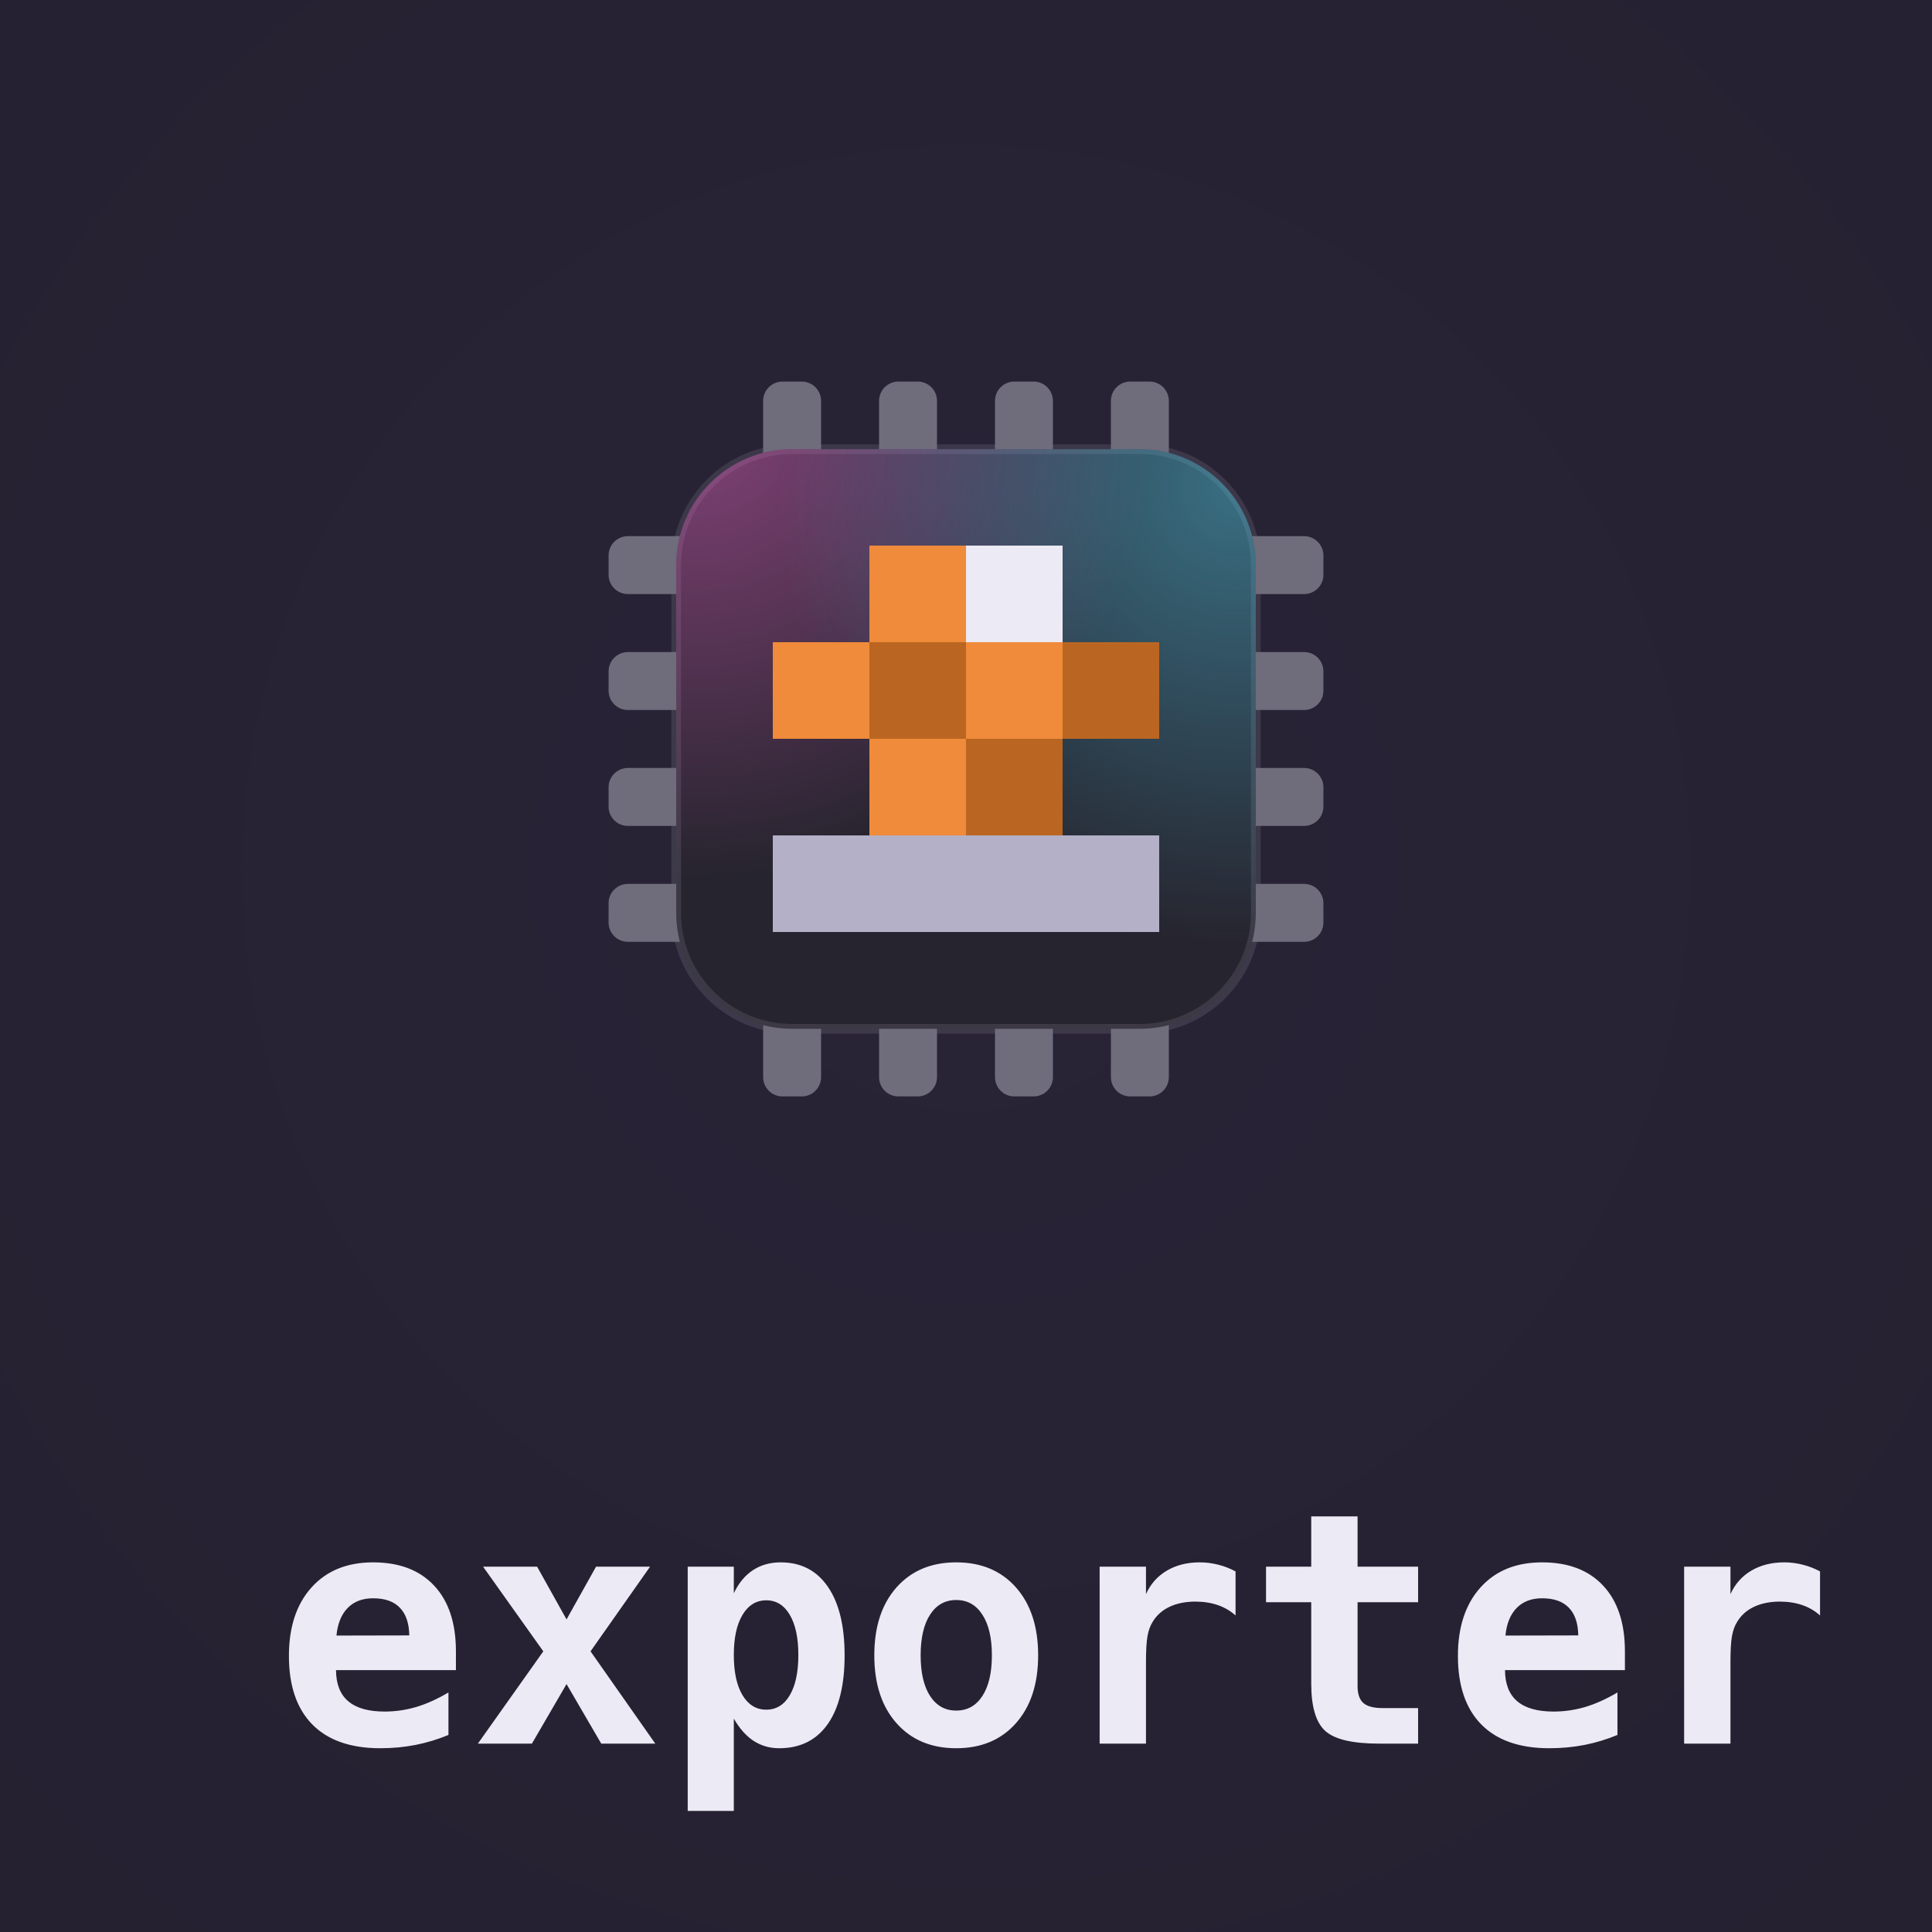
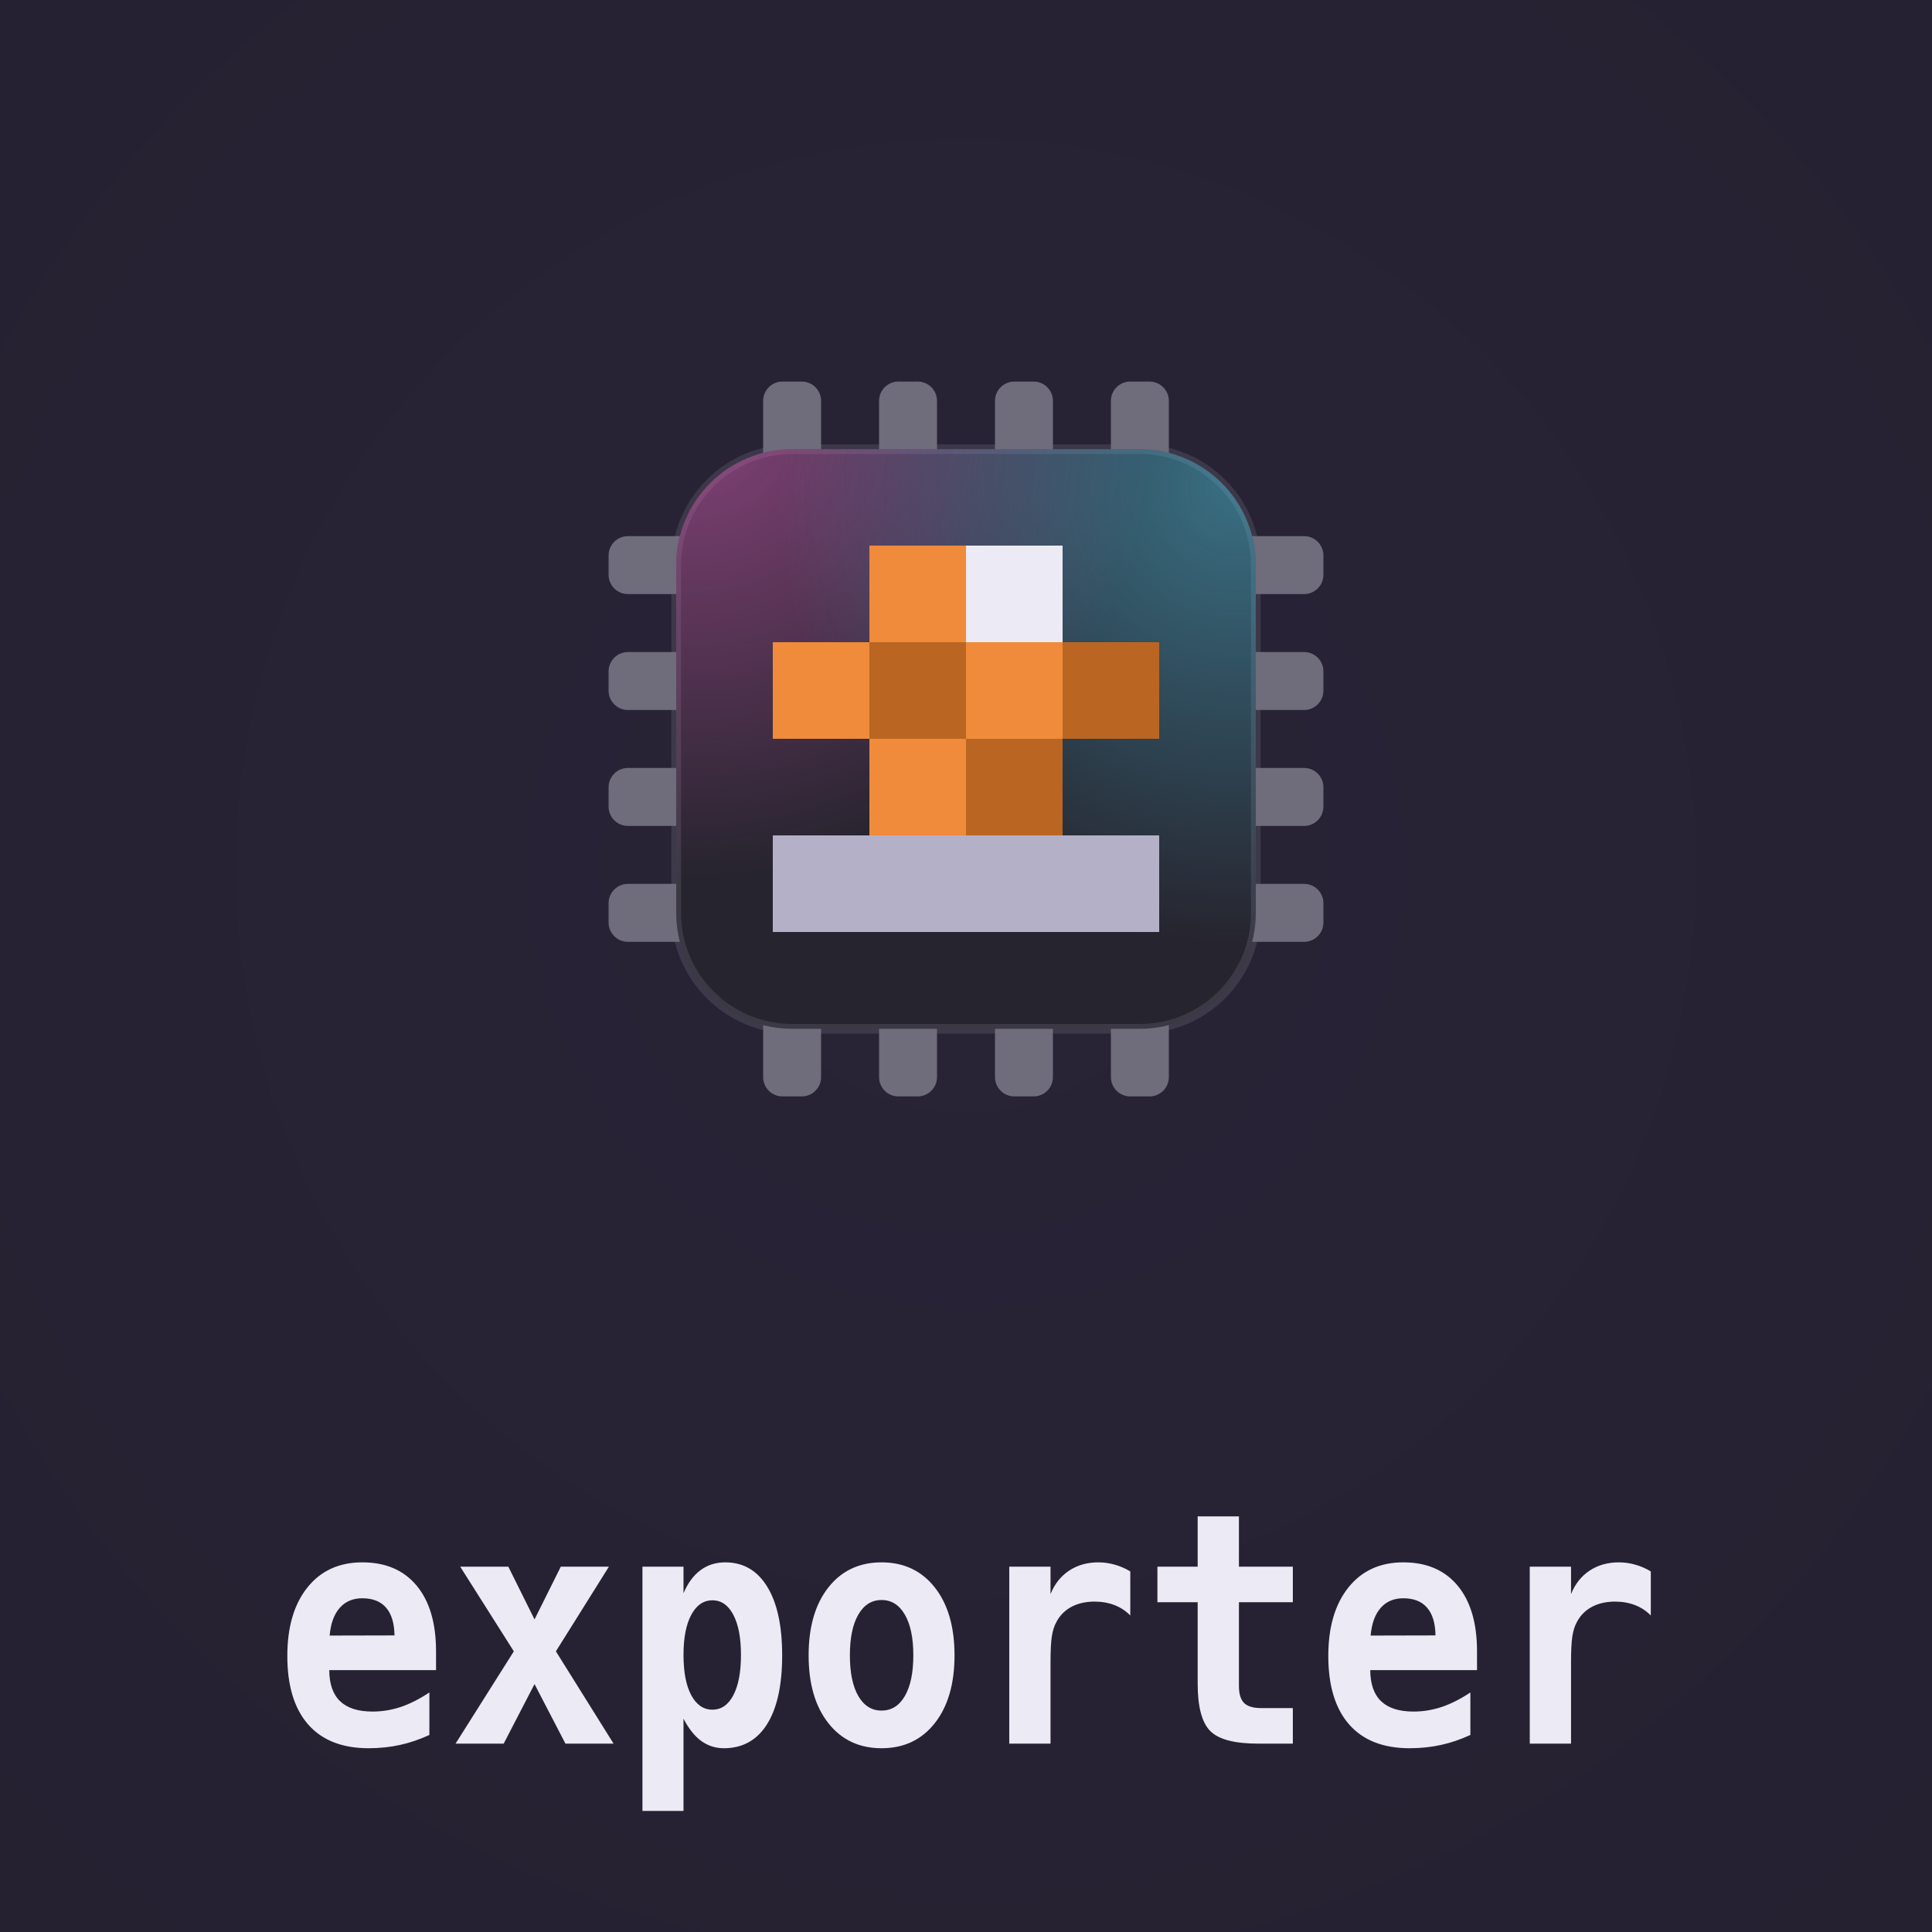
<svg xmlns="http://www.w3.org/2000/svg" viewBox="0 0 400 400" role="img" aria-label="exporter lockup">
  <defs>
-     <radialGradient id="vg-exporter" gradientUnits="userSpaceOnUse" cx="200" cy="180" r="300">
+     <radialGradient id="lockup-exporter-vignette" cx="0.5" cy="0.45" r="0.75">
      <stop offset="0" stop-color="#282336" />
      <stop offset="1" stop-color="#252131" />
    </radialGradient>
-     <clipPath id="lb-exporter">
-       <rect x="140" y="93" width="120" height="120" rx="24" />
+     <clipPath id="lockup-exporter-body">
+       <rect x="20" y="20" width="120" height="120" rx="24" />
    </clipPath>
-     <radialGradient id="lg-exporter-0" gradientUnits="userSpaceOnUse" cx="144" cy="87" r="95">
+     <radialGradient id="lockup-exporter-beam0" gradientUnits="userSpaceOnUse" cx="24" cy="14" r="95">
      <stop offset="0" stop-color="#e05fc0" stop-opacity="0.5" />
      <stop offset="1" stop-color="#e05fc0" stop-opacity="0" />
    </radialGradient>
-     <radialGradient id="lg-exporter-1" gradientUnits="userSpaceOnUse" cx="256" cy="101" r="95">
+     <radialGradient id="lockup-exporter-beam1" gradientUnits="userSpaceOnUse" cx="136" cy="28" r="95">
      <stop offset="0" stop-color="#4fc9e8" stop-opacity="0.45" />
      <stop offset="1" stop-color="#4fc9e8" stop-opacity="0" />
    </radialGradient>
  </defs>
-   <rect width="400" height="400" fill="url(#vg-exporter)" />
-   <g fill="#6f6c7c">
-     <rect x="158" y="79" width="12" height="20" rx="4" />
-     <rect x="158" y="207" width="12" height="20" rx="4" />
-     <rect x="126" y="111" width="20" height="12" rx="4" />
-     <rect x="254" y="111" width="20" height="12" rx="4" />
-     <rect x="182" y="79" width="12" height="20" rx="4" />
-     <rect x="182" y="207" width="12" height="20" rx="4" />
-     <rect x="126" y="135" width="20" height="12" rx="4" />
-     <rect x="254" y="135" width="20" height="12" rx="4" />
-     <rect x="206" y="79" width="12" height="20" rx="4" />
-     <rect x="206" y="207" width="12" height="20" rx="4" />
-     <rect x="126" y="159" width="20" height="12" rx="4" />
-     <rect x="254" y="159" width="20" height="12" rx="4" />
-     <rect x="230" y="79" width="12" height="20" rx="4" />
-     <rect x="230" y="207" width="12" height="20" rx="4" />
-     <rect x="126" y="183" width="20" height="12" rx="4" />
-     <rect x="254" y="183" width="20" height="12" rx="4" />
+   <rect width="400" height="400" fill="url(#lockup-exporter-vignette)" />
+   <g transform="translate(120 73)">
+     <g fill="#6f6c7c">
+       <rect x="38" y="6" width="12" height="20" rx="4" />
+       <rect x="38" y="134" width="12" height="20" rx="4" />
+       <rect x="6" y="38" width="20" height="12" rx="4" />
+       <rect x="134" y="38" width="20" height="12" rx="4" />
+       <rect x="62" y="6" width="12" height="20" rx="4" />
+       <rect x="62" y="134" width="12" height="20" rx="4" />
+       <rect x="6" y="62" width="20" height="12" rx="4" />
+       <rect x="134" y="62" width="20" height="12" rx="4" />
+       <rect x="86" y="6" width="12" height="20" rx="4" />
+       <rect x="86" y="134" width="12" height="20" rx="4" />
+       <rect x="6" y="86" width="20" height="12" rx="4" />
+       <rect x="134" y="86" width="20" height="12" rx="4" />
+       <rect x="110" y="6" width="12" height="20" rx="4" />
+       <rect x="110" y="134" width="12" height="20" rx="4" />
+       <rect x="6" y="110" width="20" height="12" rx="4" />
+       <rect x="134" y="110" width="20" height="12" rx="4" />
+     </g>
+     <rect x="20" y="20" width="120" height="120" rx="24" fill="#26242e" stroke="#6f6c7c" stroke-opacity="0.3" stroke-width="2" />
+     <g clip-path="url(#lockup-exporter-body)">
+       <rect width="160" height="160" fill="url(#lockup-exporter-beam0)" />
+       <rect width="160" height="160" fill="url(#lockup-exporter-beam1)" />
+     </g>
+     <g shape-rendering="crispEdges">
+       <rect x="60" y="40" width="20" height="20" fill="#ef8b3a" />
+       <rect x="80" y="40" width="20" height="20" fill="#eceaf4" />
+       <rect x="40" y="60" width="20" height="20" fill="#ef8b3a" />
+       <rect x="60" y="60" width="20" height="20" fill="#ba6622" />
+       <rect x="80" y="60" width="20" height="20" fill="#ef8b3a" />
+       <rect x="100" y="60" width="20" height="20" fill="#ba6622" />
+       <rect x="60" y="80" width="20" height="20" fill="#ef8b3a" />
+       <rect x="80" y="80" width="20" height="20" fill="#ba6622" />
+       <rect x="40" y="100" width="20" height="20" fill="#b3b0c7" />
+       <rect x="60" y="100" width="20" height="20" fill="#b3b0c7" />
+       <rect x="80" y="100" width="20" height="20" fill="#b3b0c7" />
+       <rect x="100" y="100" width="20" height="20" fill="#b3b0c7" />
+     </g>
  </g>
-   <rect x="140" y="93" width="120" height="120" rx="24" fill="#26242e" stroke="#6f6c7c" stroke-opacity="0.3" stroke-width="2" />
-   <g clip-path="url(#lb-exporter)">
-     <rect x="140" y="93" width="120" height="120" fill="url(#lg-exporter-0)" />
-     <rect x="140" y="93" width="120" height="120" fill="url(#lg-exporter-1)" />
-   </g>
-   <g shape-rendering="crispEdges">
-     <rect x="180" y="113" width="20" height="20" fill="#ef8b3a" />
-     <rect x="200" y="113" width="20" height="20" fill="#eceaf4" />
-     <rect x="160" y="133" width="20" height="20" fill="#ef8b3a" />
-     <rect x="180" y="133" width="20" height="20" fill="#ba6622" />
-     <rect x="200" y="133" width="20" height="20" fill="#ef8b3a" />
-     <rect x="220" y="133" width="20" height="20" fill="#ba6622" />
-     <rect x="180" y="153" width="20" height="20" fill="#ef8b3a" />
-     <rect x="200" y="153" width="20" height="20" fill="#ba6622" />
-     <rect x="160" y="173" width="20" height="20" fill="#b3b0c7" />
-     <rect x="180" y="173" width="20" height="20" fill="#b3b0c7" />
-     <rect x="200" y="173" width="20" height="20" fill="#b3b0c7" />
-     <rect x="220" y="173" width="20" height="20" fill="#b3b0c7" />
-   </g>
-   <text x="56.8" y="361" textLength="286.4" lengthAdjust="spacingAndGlyphs" font-family="'JetBrains Mono','Cascadia Code',ui-monospace,Menlo,Consolas,monospace" font-weight="700" font-size="67.0" fill="#eceaf4">exporter</text>
+   <text transform="translate(56.8 361.0) scale(0.8905 1)" textLength="321.6" lengthAdjust="spacingAndGlyphs" font-family="'JetBrains Mono','Cascadia Code',ui-monospace,Menlo,Consolas,monospace" font-weight="700" font-size="67.0" fill="#eceaf4">exporter</text>
</svg>
